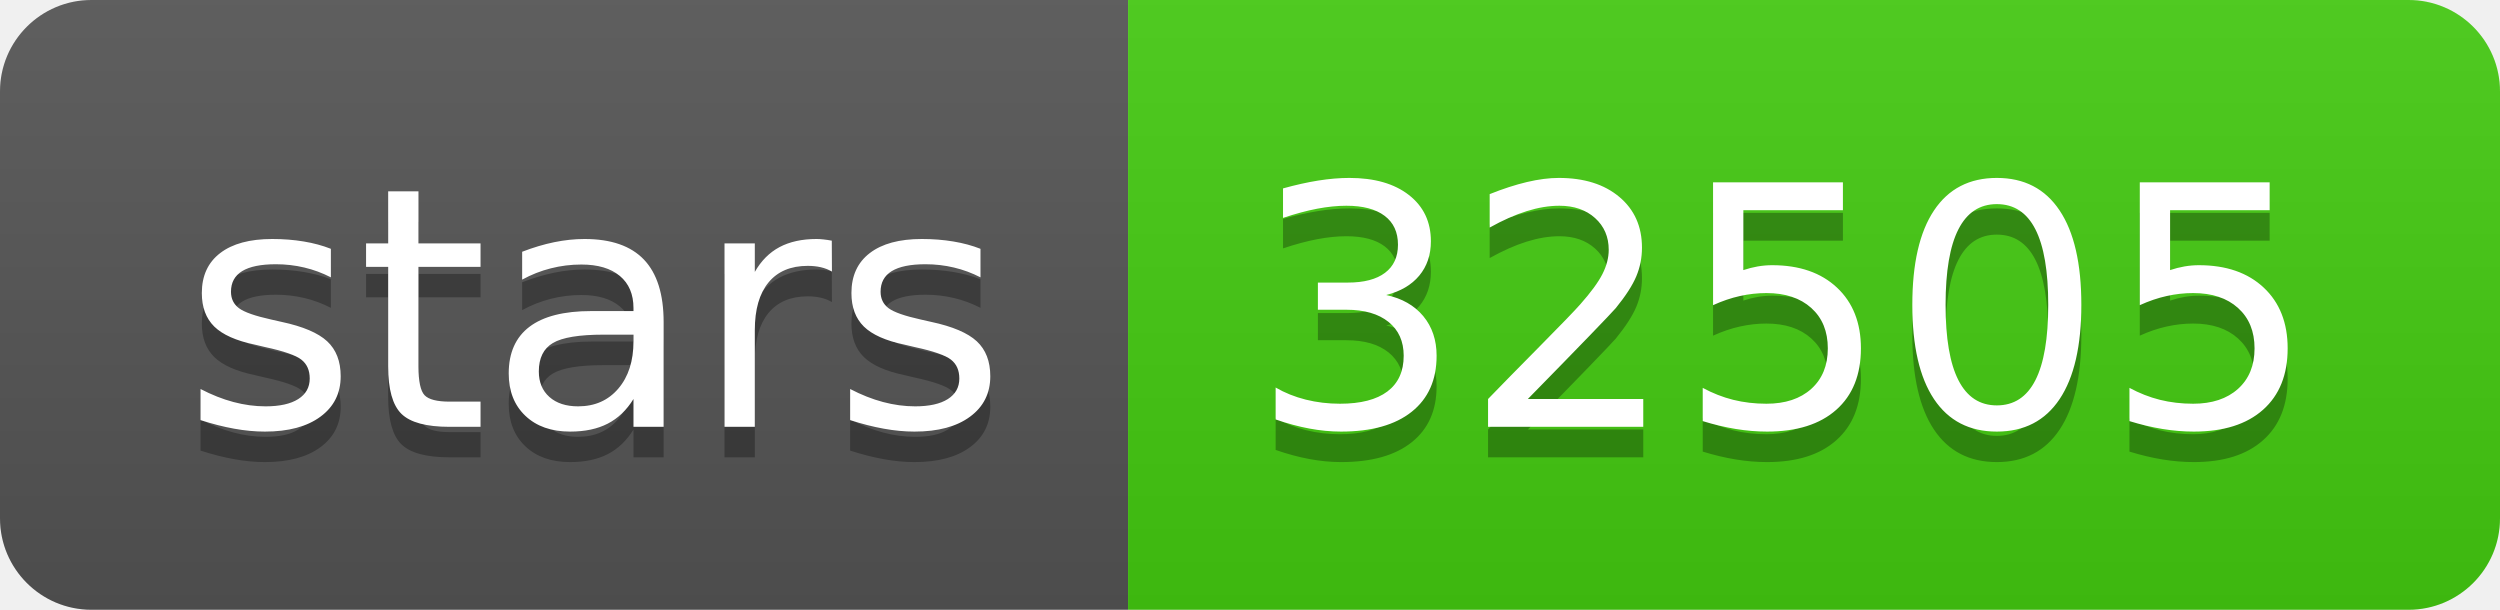
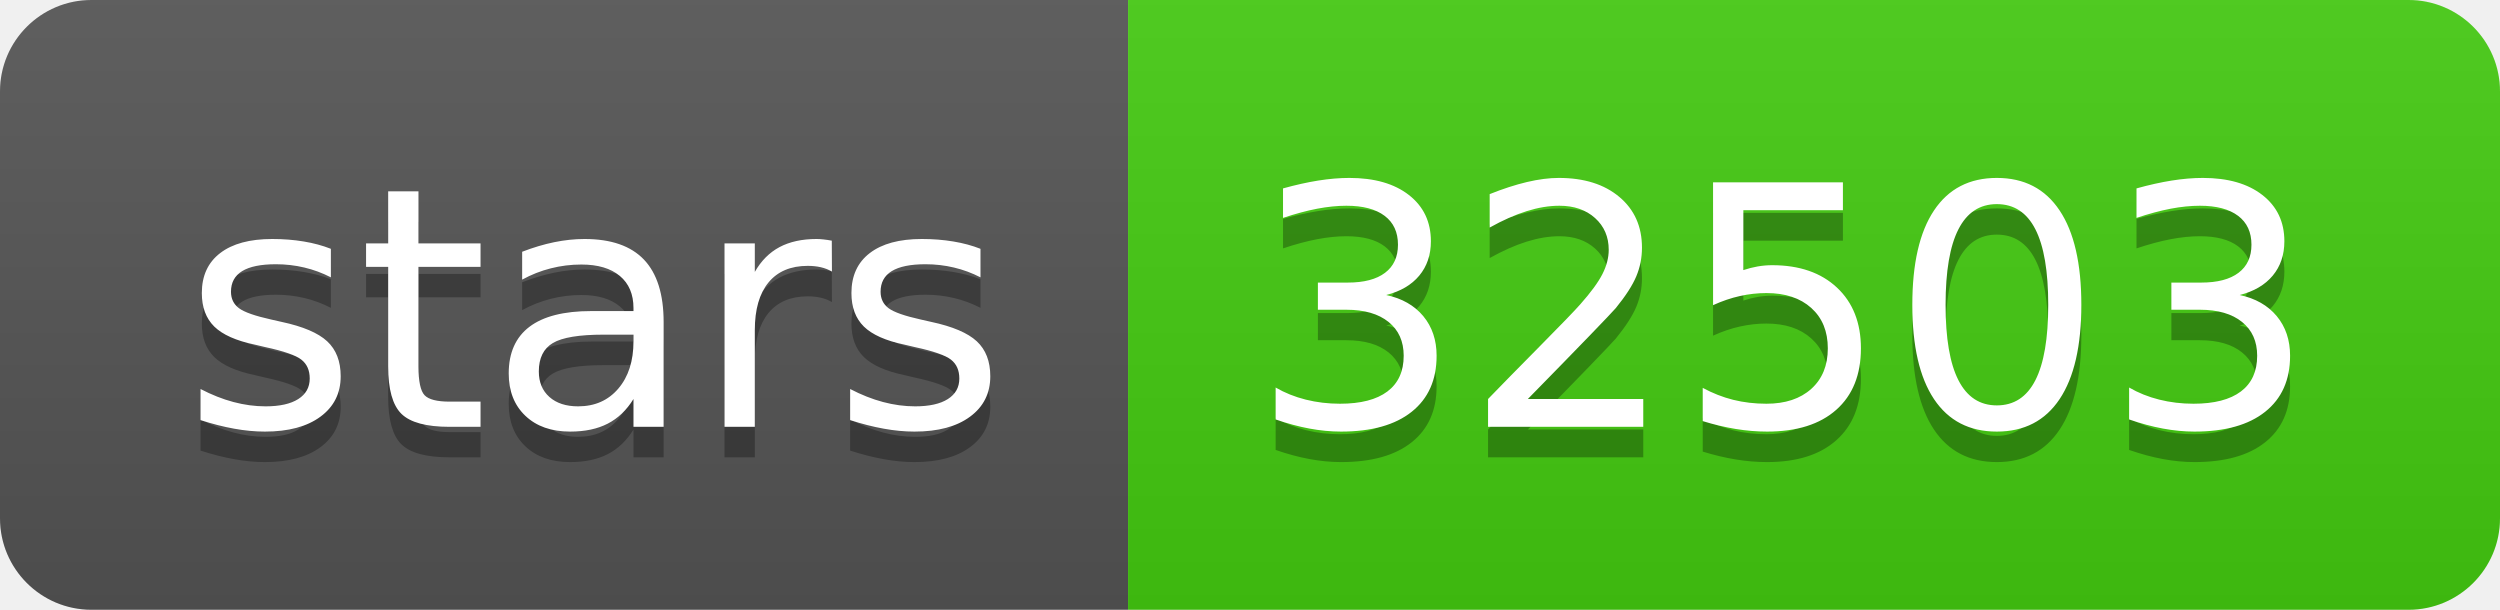
- <svg xmlns="http://www.w3.org/2000/svg" width="82" height="20" role="img" aria-label="stars: 32505">
+ <svg xmlns="http://www.w3.org/2000/svg" width="82" height="20" role="img" aria-label="stars: 32503">
  <linearGradient id="s" x2="0" y2="100%">
    <stop offset="0" stop-color="#bbb" stop-opacity=".1" />
    <stop offset="1" stop-opacity=".1" />
  </linearGradient>
  <clipPath id="r">
    <rect width="82" height="20" rx="3" fill="#fff" />
  </clipPath>
  <g clip-path="url(#r)">
    <rect width="37" height="20" fill="#555" />
    <rect x="37" width="45" height="20" fill="#4c1" />
    <rect width="82" height="20" fill="url(#s)" />
  </g>
  <g fill="#fff" text-anchor="middle" font-family="Verdana,Geneva,DejaVu Sans,sans-serif" text-rendering="geometricPrecision" font-size="110">
    <text aria-hidden="true" x="195" y="150" fill="#010101" fill-opacity=".3" transform="scale(.1)" textLength="270">stars</text>
    <text x="195" y="140" transform="scale(.1)" fill="#fff" textLength="270">stars</text>
-     <text aria-hidden="true" x="585" y="150" fill="#010101" fill-opacity=".3" transform="scale(.1)" textLength="350">32505</text>
-     <text x="585" y="140" transform="scale(.1)" fill="#fff" textLength="350">32505</text>
+     <text aria-hidden="true" x="585" y="150" fill="#010101" fill-opacity=".3" transform="scale(.1)" textLength="350">32503</text>
+     <text x="585" y="140" transform="scale(.1)" fill="#fff" textLength="350">32503</text>
  </g>
</svg>
